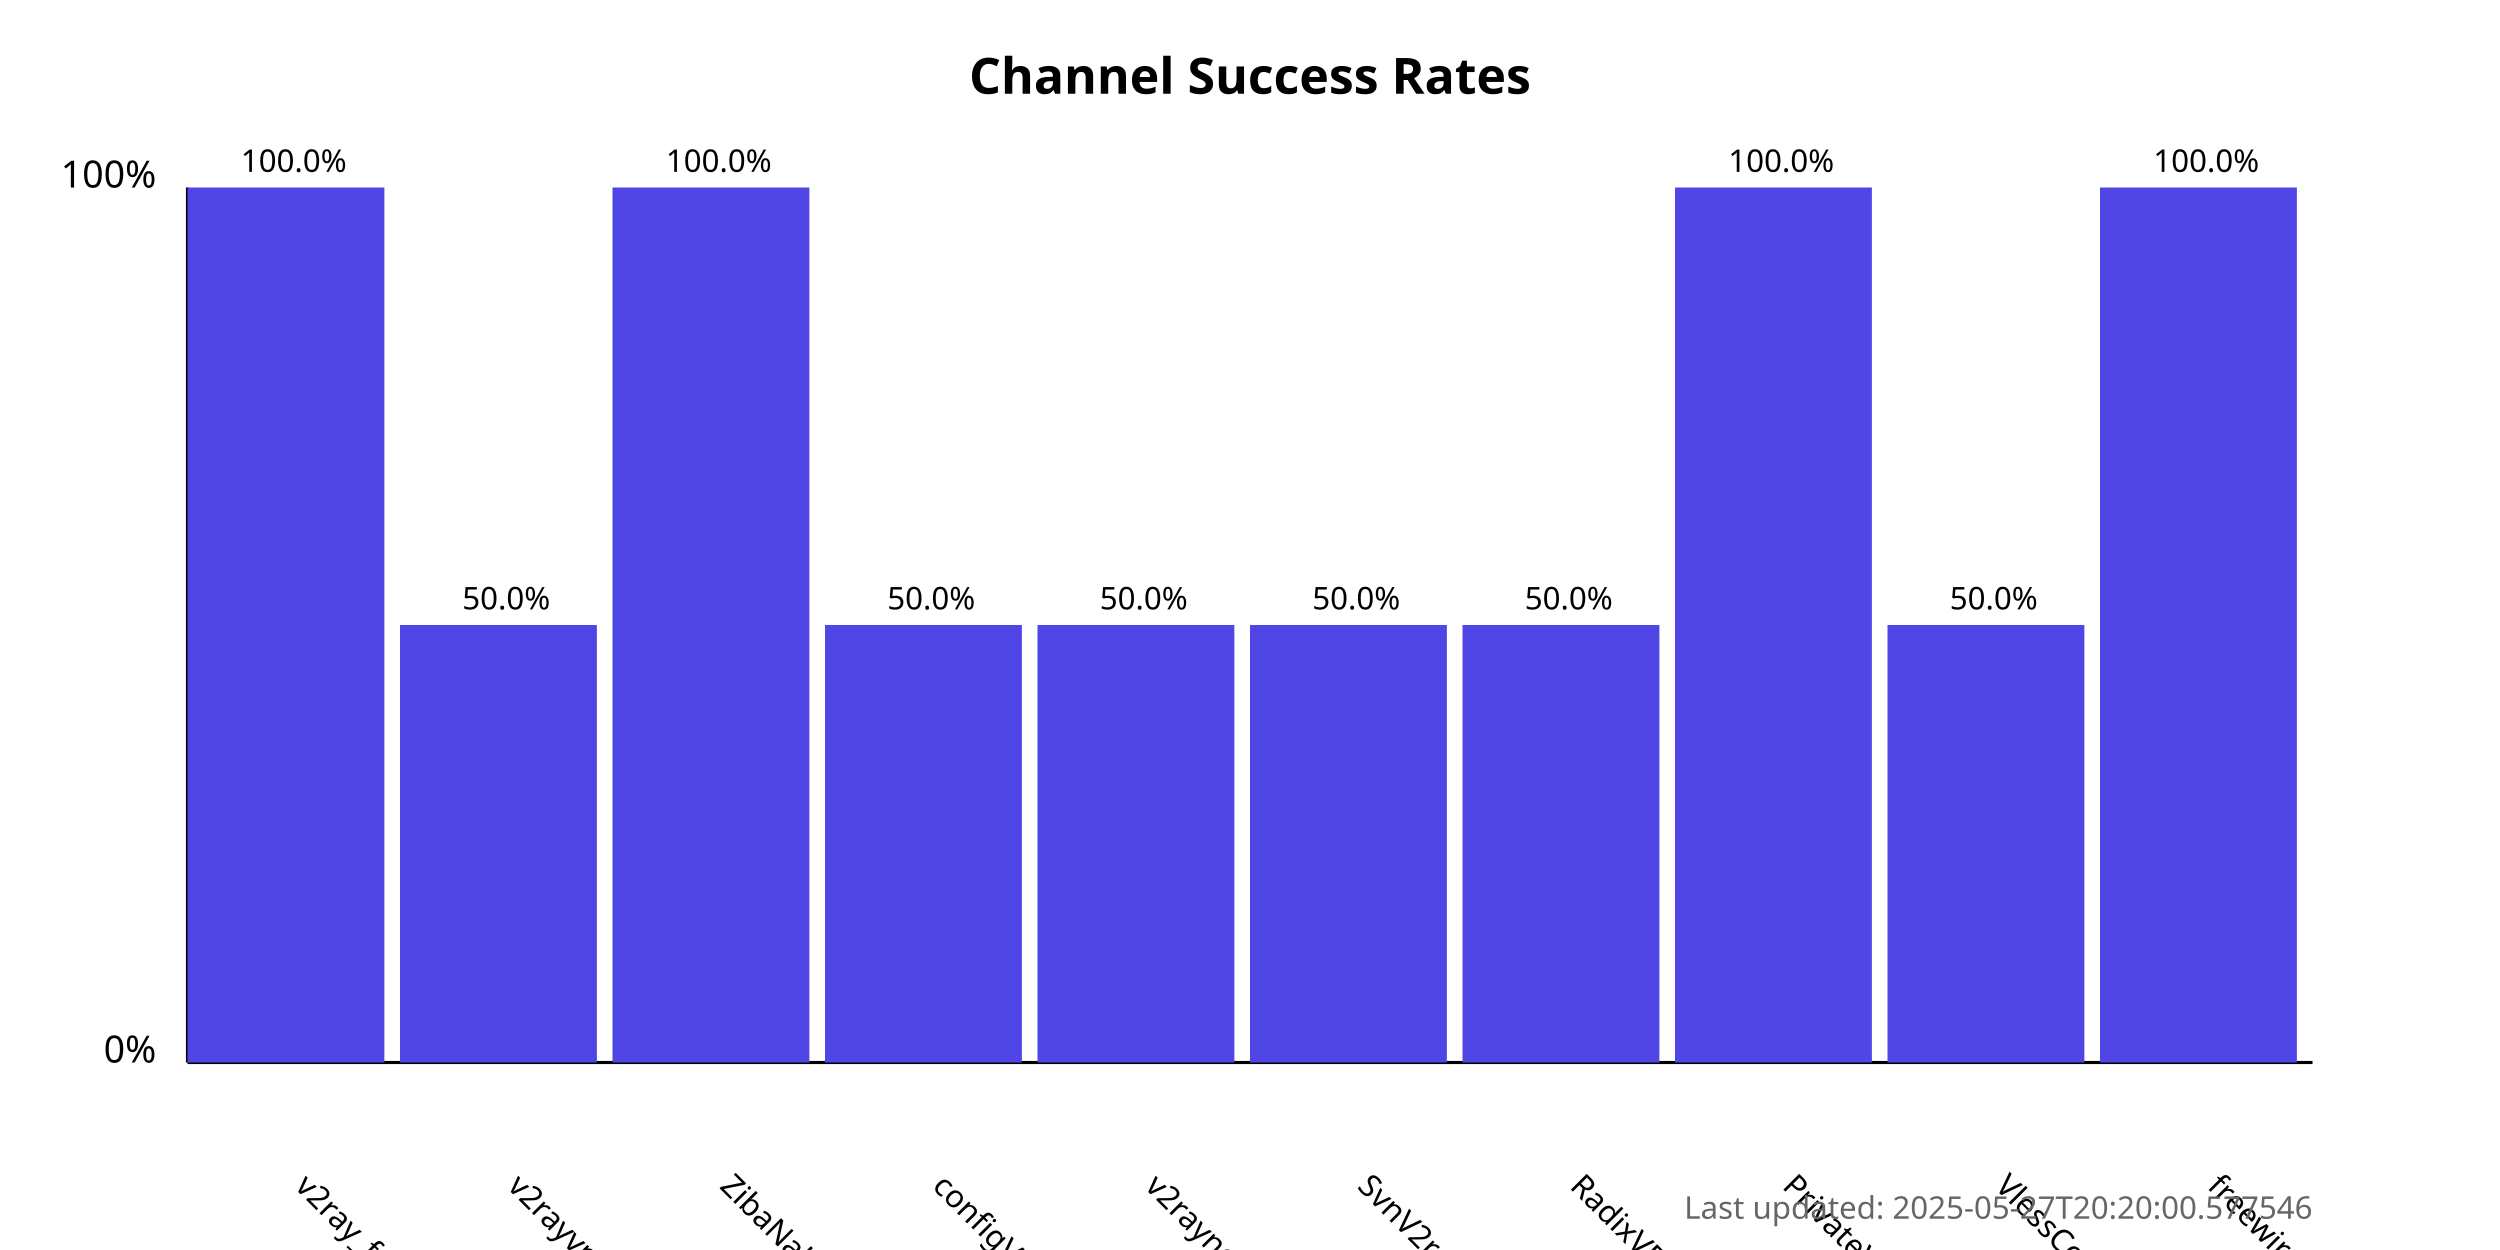
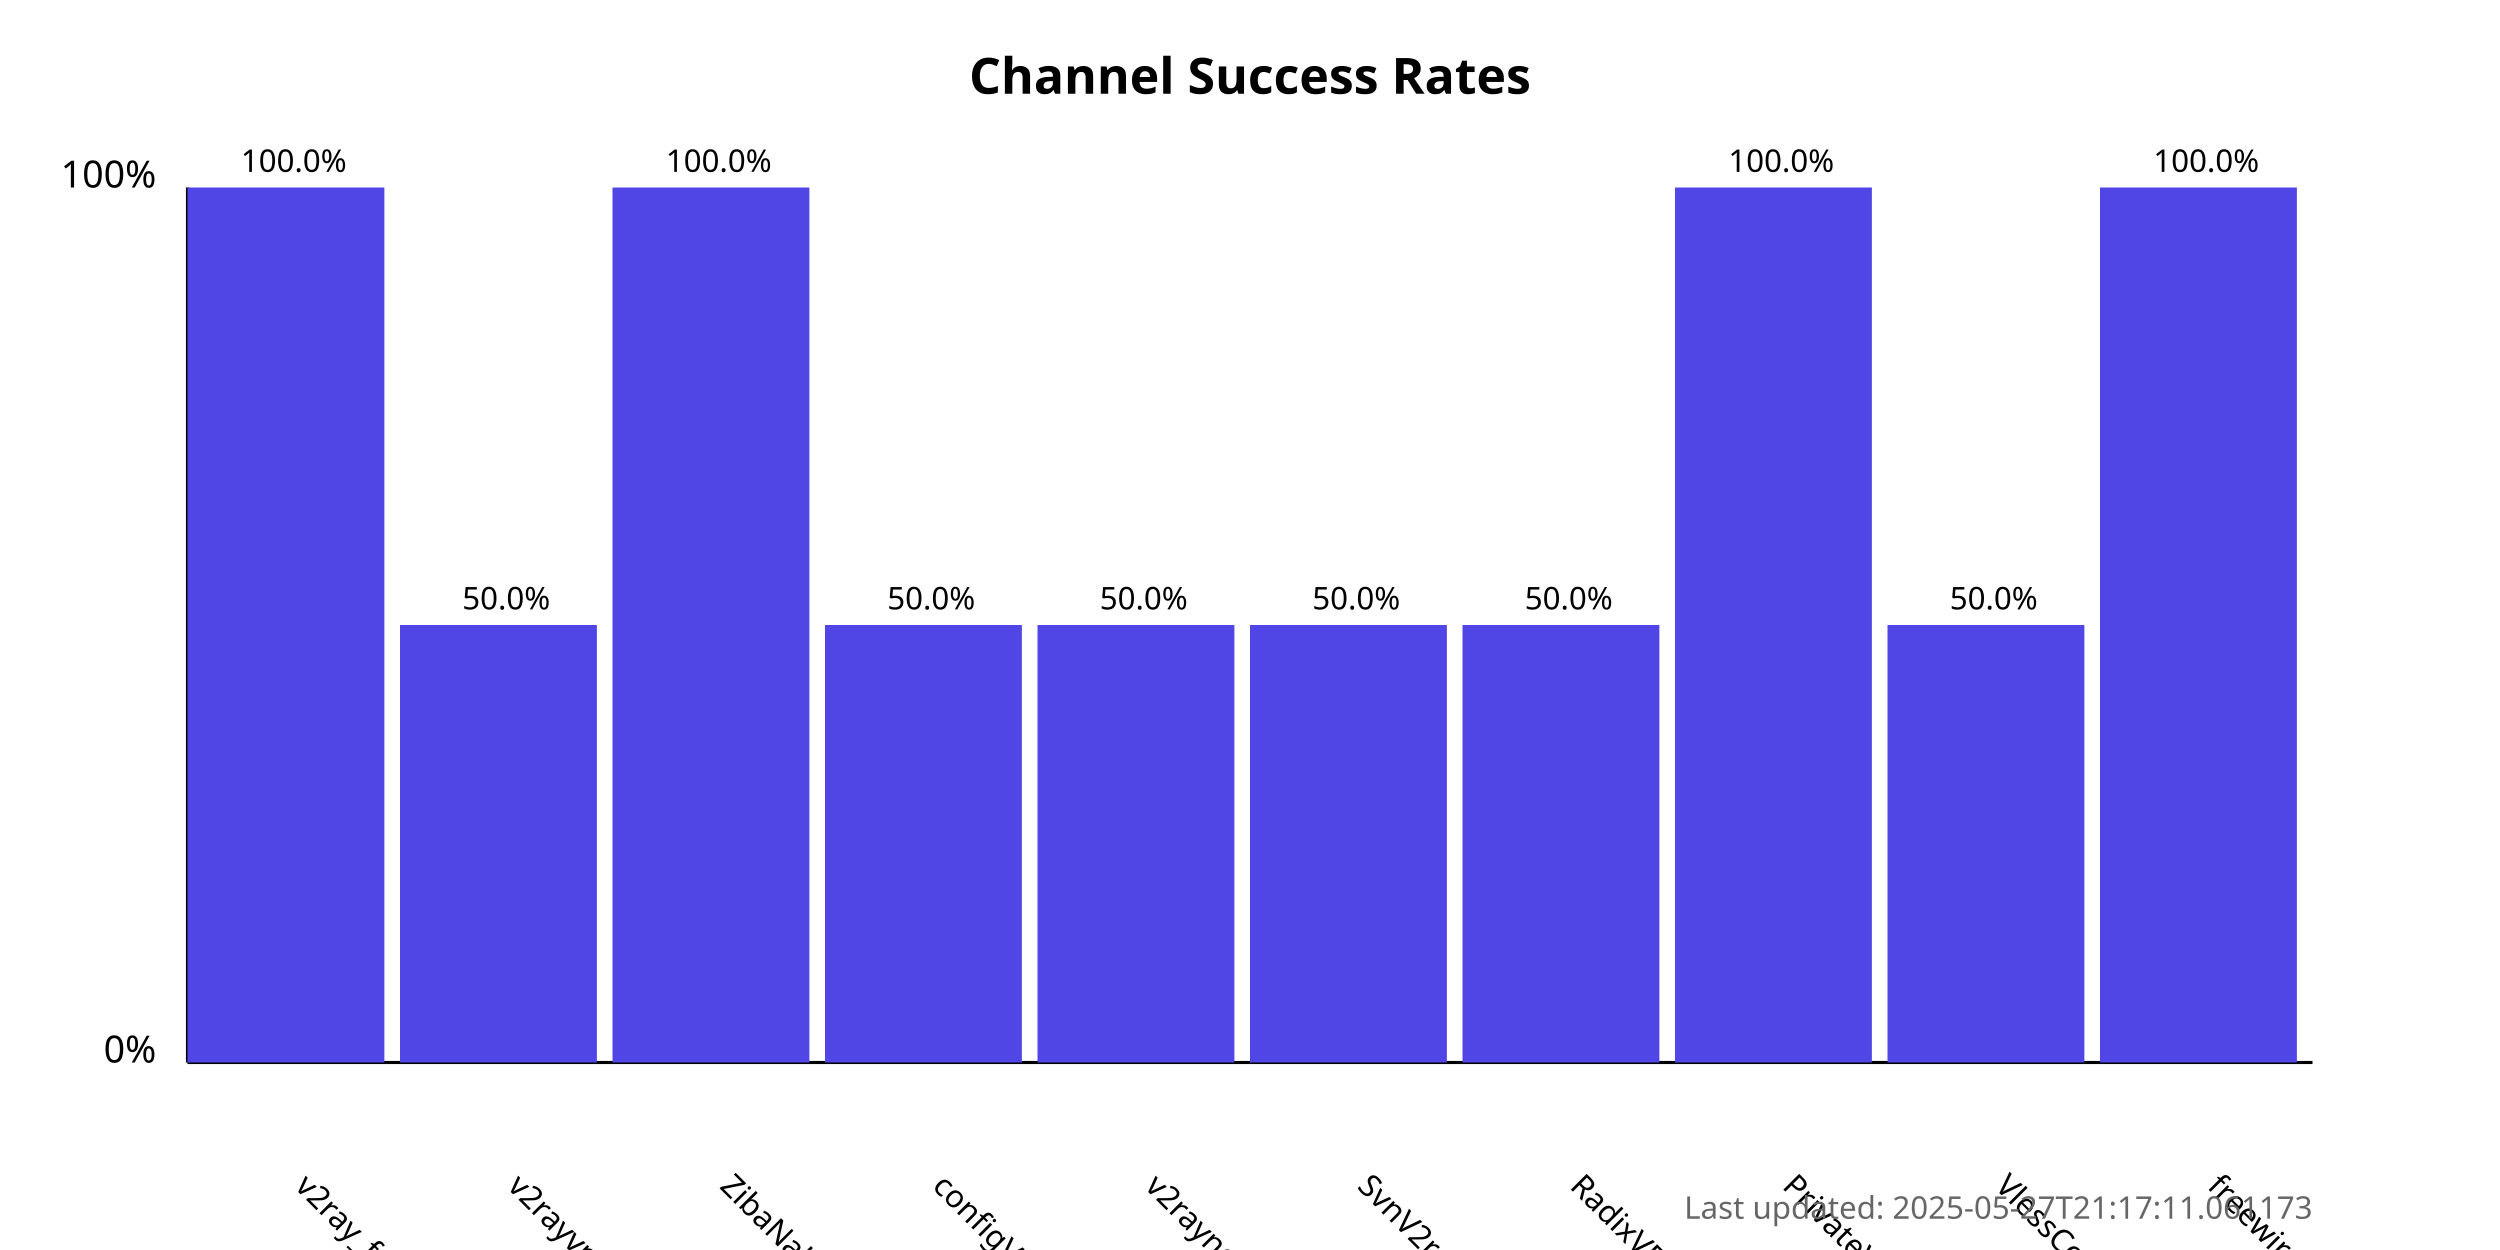
<svg xmlns="http://www.w3.org/2000/svg" width="800" height="400">
  <style>
            .chart-title { font: bold 16px sans-serif; }
            .axis-label { font: 12px sans-serif; }
            .tick-label { font: 10px sans-serif; }
            .bar { fill: #4f46e5; }
            .bar:hover { fill: #6366f1; }
            .timestamp { font: 10px sans-serif; fill: #666; }
        </style>
  <text x="400.0" y="30" text-anchor="middle" class="chart-title">
            Channel Success Rates
        </text>
  <line x1="60" y1="340" x2="60" y2="60" stroke="black" stroke-width="1" />
  <line x1="60" y1="340" x2="740" y2="340" stroke="black" stroke-width="1" />
  <text x="50" y="340" text-anchor="end" class="axis-label">0%</text>
  <text x="50" y="60" text-anchor="end" class="axis-label">100%</text>
  <g>
    <rect x="60" y="60.0" width="63.0" height="280.0" class="bar" />
    <text x="94.0" y="380" transform="rotate(45, 94.0, 380)" text-anchor="start" class="tick-label">
                v2ray_free_conf
            </text>
    <text x="94.0" y="55.0" text-anchor="middle" class="tick-label">
                100.0%
            </text>
  </g>
  <g>
    <rect x="128.0" y="200.0" width="63.0" height="140.0" class="bar" />
    <text x="162.0" y="380" transform="rotate(45, 162.0, 380)" text-anchor="start" class="tick-label">
                v2rayvpno
            </text>
    <text x="162.0" y="195.0" text-anchor="middle" class="tick-label">
                50.0%
            </text>
  </g>
  <g>
    <rect x="196.0" y="60.0" width="63.0" height="280.0" class="bar" />
    <text x="230.0" y="380" transform="rotate(45, 230.0, 380)" text-anchor="start" class="tick-label">
                ZibaNabz
            </text>
    <text x="230.0" y="55.0" text-anchor="middle" class="tick-label">
                100.0%
            </text>
  </g>
  <g>
    <rect x="264.0" y="200.0" width="63.0" height="140.0" class="bar" />
    <text x="298.0" y="380" transform="rotate(45, 298.0, 380)" text-anchor="start" class="tick-label">
                configV2rayForFree
            </text>
    <text x="298.0" y="195.0" text-anchor="middle" class="tick-label">
                50.0%
            </text>
  </g>
  <g>
    <rect x="332.0" y="200.0" width="63.0" height="140.0" class="bar" />
    <text x="366.0" y="380" transform="rotate(45, 366.0, 380)" text-anchor="start" class="tick-label">
                v2rayngvpn
            </text>
    <text x="366.0" y="195.0" text-anchor="middle" class="tick-label">
                50.0%
            </text>
  </g>
  <g>
    <rect x="400.0" y="200.0" width="63.0" height="140.0" class="bar" />
    <text x="434.0" y="380" transform="rotate(45, 434.0, 380)" text-anchor="start" class="tick-label">
                SvnV2ray
            </text>
    <text x="434.0" y="195.0" text-anchor="middle" class="tick-label">
                50.0%
            </text>
  </g>
  <g>
    <rect x="468.0" y="200.0" width="63.0" height="140.0" class="bar" />
    <text x="502.0" y="380" transform="rotate(45, 502.0, 380)" text-anchor="start" class="tick-label">
                RadixVPN
            </text>
    <text x="502.0" y="195.0" text-anchor="middle" class="tick-label">
                50.0%
            </text>
  </g>
  <g>
    <rect x="536.0" y="60.0" width="63.0" height="280.0" class="bar" />
    <text x="570.0" y="380" transform="rotate(45, 570.0, 380)" text-anchor="start" class="tick-label">
                PrivateVPNs
            </text>
    <text x="570.0" y="55.0" text-anchor="middle" class="tick-label">
                100.0%
            </text>
  </g>
  <g>
    <rect x="604.0" y="200.0" width="63.0" height="140.0" class="bar" />
    <text x="638.0" y="380" transform="rotate(45, 638.0, 380)" text-anchor="start" class="tick-label">
                VlessConfig
            </text>
    <text x="638.0" y="195.0" text-anchor="middle" class="tick-label">
                50.0%
            </text>
  </g>
  <g>
    <rect x="672.0" y="60.0" width="63.0" height="280.0" class="bar" />
    <text x="706.0" y="380" transform="rotate(45, 706.0, 380)" text-anchor="start" class="tick-label">
                freewireguard
            </text>
    <text x="706.0" y="55.0" text-anchor="middle" class="tick-label">
                100.0%
            </text>
  </g>
  <text x="740" y="390" text-anchor="end" class="timestamp">
-             Last updated: 2025-05-27T20:20:00.577546
+             Last updated: 2025-05-27T21:17:11.061173
        </text>
</svg>
